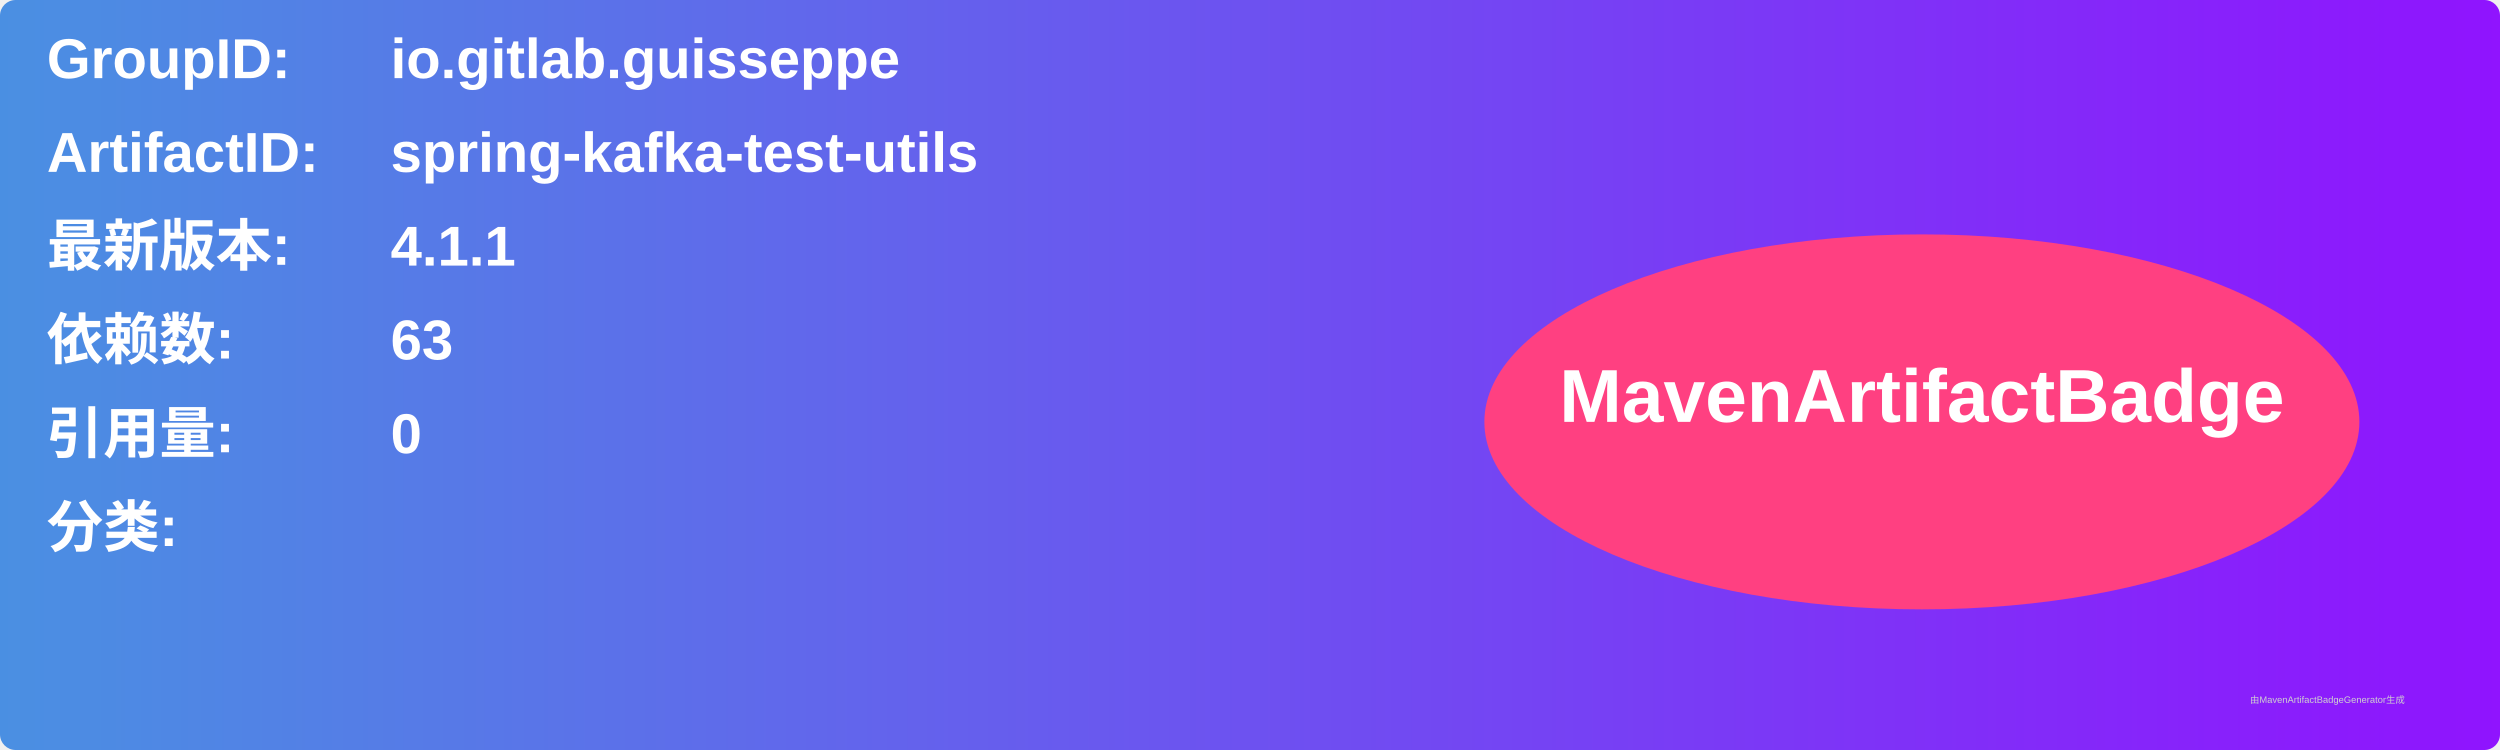
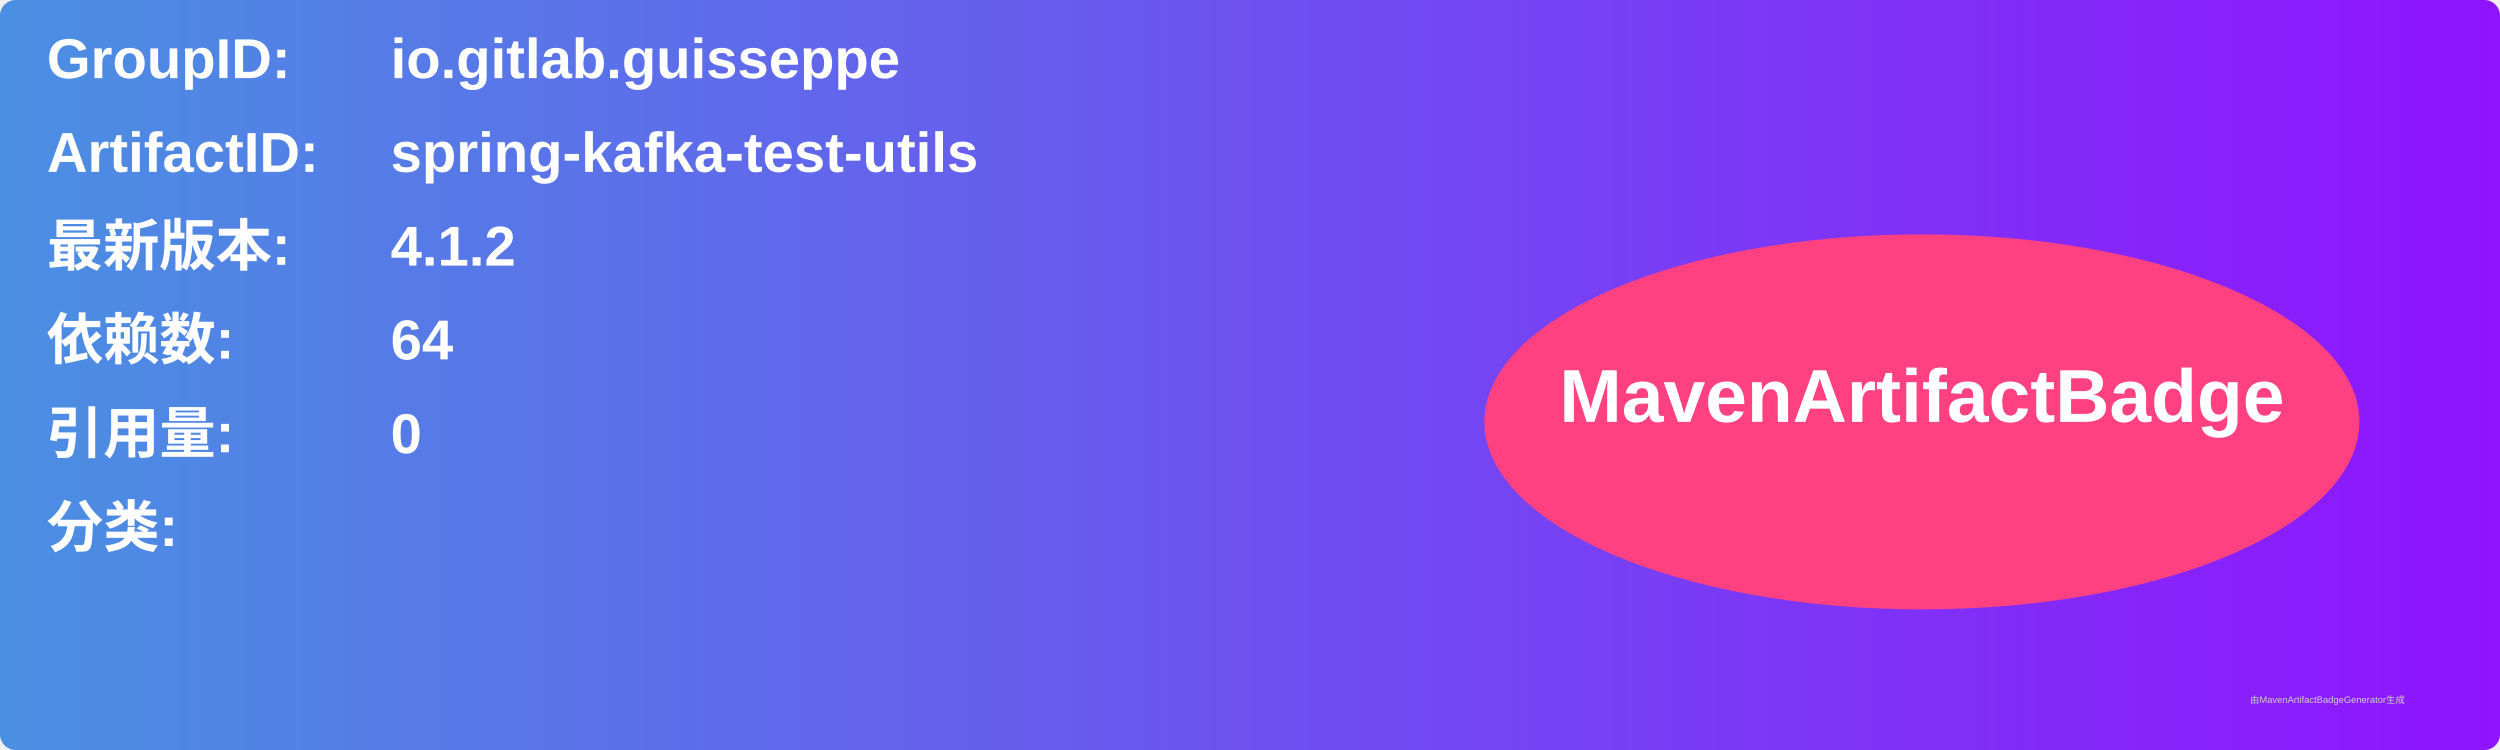
<svg xmlns="http://www.w3.org/2000/svg" width="800" height="240" viewBox="0 0 800 240">
  <linearGradient id="grad" x1="0%" y1="0%" x2="100%" y2="0%">
    <stop offset="0%" stop-color="#4a90e2" />
    <stop offset="100%" stop-color="#9013fe" />
  </linearGradient>
  <rect width="100%" height="100%" rx="5" ry="5" fill="url(#grad)" />
  <g transform="translate(15, 15)">
    <text x="0" y="10" font-family="Arial" font-size="18" fill="white" font-weight="bold" width="260">GroupID:</text>
    <text x="110" y="10" font-family="Arial" font-size="18" fill="white" font-weight="bold" width="460">io.gitlab.guisseppe</text>
    <text x="0" y="40" font-family="Arial" font-size="18" fill="white" font-weight="bold" width="260">ArtifactID:</text>
    <text x="110" y="40" font-family="Arial" font-size="18" fill="white" font-weight="bold" width="460">spring-kafka-test-utils</text>
    <text x="0" y="70" font-family="Arial" font-size="18" fill="white" font-weight="bold">最新版本:</text>
    <text x="110" y="70" font-family="Arial" font-size="18" fill="white" font-weight="bold">
-       <tspan font-weight="bold">4.1.1</tspan>
+       <tspan font-weight="bold">4.1.2</tspan>
    </text>
    <text x="0" y="100" font-family="Arial" font-size="18" fill="white" font-weight="bold">依赖数: </text>
    <text x="110" y="100" font-family="Arial" font-size="18" fill="white">
-       <tspan font-weight="bold">63</tspan>
+       <tspan font-weight="bold">64</tspan>
    </text>
    <text x="0" y="130" font-family="Arial" font-size="18" fill="white" font-weight="bold">引用量: </text>
    <text x="110" y="130" font-family="Arial" font-size="18" fill="white">
      <tspan font-weight="bold">0</tspan>
    </text>
    <text x="0" y="160" font-family="Arial" font-size="18" fill="white" font-weight="bold">分类:</text>
    <text x="10" y="190" font-family="Arial" font-size="10" fill="white">
      <tspan font-weight="bold" />
    </text>
    <ellipse cx="600" cy="120" rx="140" ry="60" fill="#ff4081" />
    <text x="600" y="120" text-anchor="middle" font-family="Arial" font-size="24" fill="white" font-weight="bold">MavenArtifactBadge</text>
  </g>
  <text x="720" y="225" font-family="Arial" font-size="3" fill="#d0d0d0">由MavenArtifactBadgeGenerator生成</text>
</svg>
